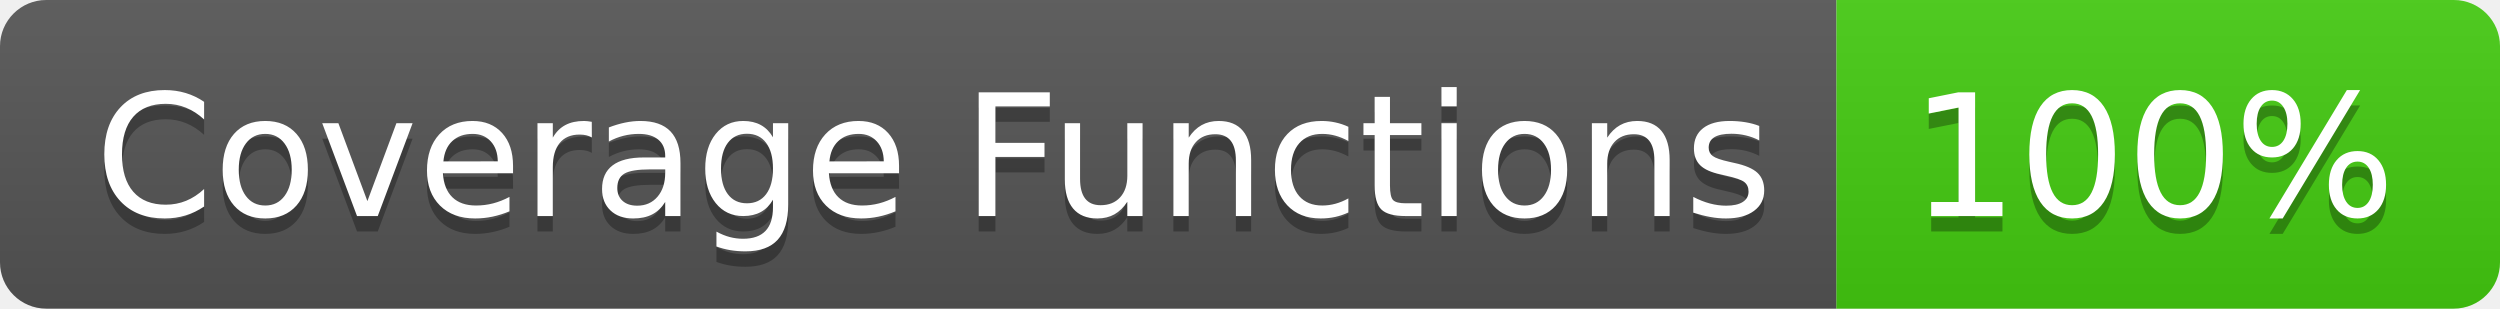
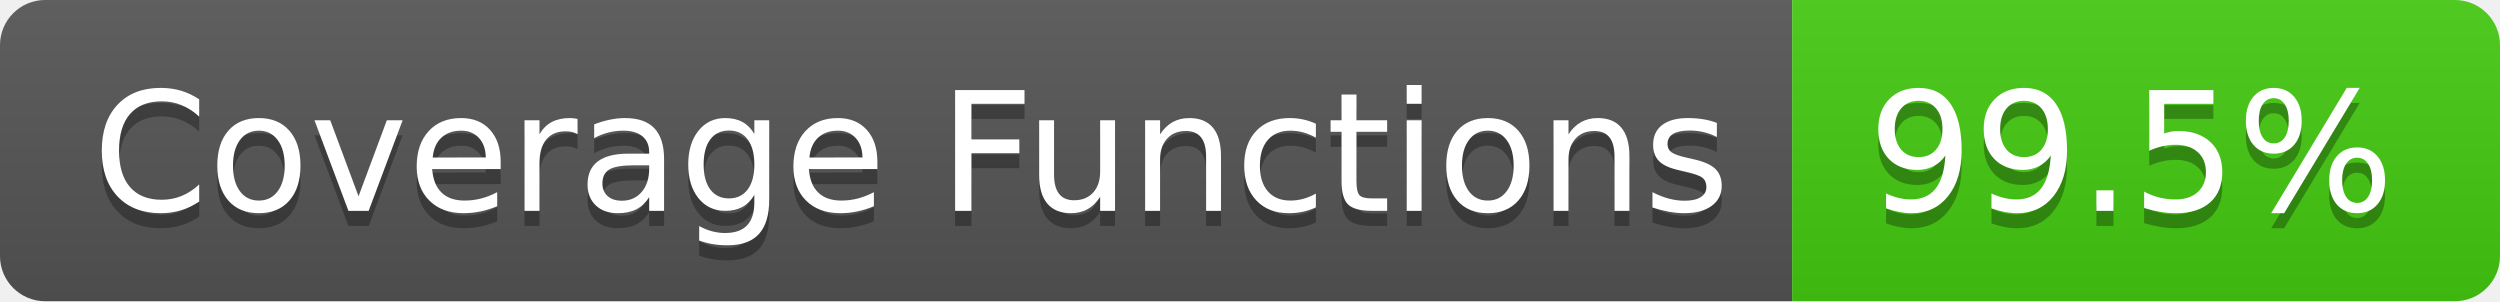
- <svg xmlns="http://www.w3.org/2000/svg" width="162" height="20" role="img" aria-label="Coverage Functions: 100%">
+ <svg xmlns="http://www.w3.org/2000/svg" width="166" height="20" role="img" aria-label="Coverage Functions: 99.5%">
  <linearGradient id="s" x2="0" y2="100%">
    <stop offset="0" stop-color="#bbb" stop-opacity=".1" />
    <stop offset="1" stop-opacity=".1" />
  </linearGradient>
  <clipPath id="r">
-     <rect width="162" height="20" rx="3" fill="#fff" />
+     <rect width="166" height="20" rx="3" fill="#fff" />
  </clipPath>
  <g clip-path="url(#r)">
    <rect width="119" height="20" fill="#555" />
-     <rect x="119" width="43" height="20" fill="#4c1" />
-     <rect width="162" height="20" fill="url(#s)" />
+     <rect x="119" width="47" height="20" fill="#4c1" />
+     <rect width="166" height="20" fill="url(#s)" />
  </g>
  <g fill="#fff" text-anchor="middle" font-family="Verdana,Geneva,DejaVu Sans,sans-serif" text-rendering="geometricPrecision" font-size="110">
    <text aria-hidden="true" x="605" y="150" fill="#010101" fill-opacity=".3" transform="scale(.1)" textLength="1090">Coverage Functions</text>
    <text x="605" y="140" transform="scale(.1)" fill="#fff" textLength="1090">Coverage Functions</text>
-     <text aria-hidden="true" x="1395" y="150" fill="#010101" fill-opacity=".3" transform="scale(.1)" textLength="330">100%</text>
-     <text x="1395" y="140" transform="scale(.1)" fill="#fff" textLength="330">100%</text>
+     <text aria-hidden="true" x="1415" y="150" fill="#010101" fill-opacity=".3" transform="scale(.1)" textLength="370">99.5%</text>
+     <text x="1415" y="140" transform="scale(.1)" fill="#fff" textLength="370">99.5%</text>
  </g>
</svg>
